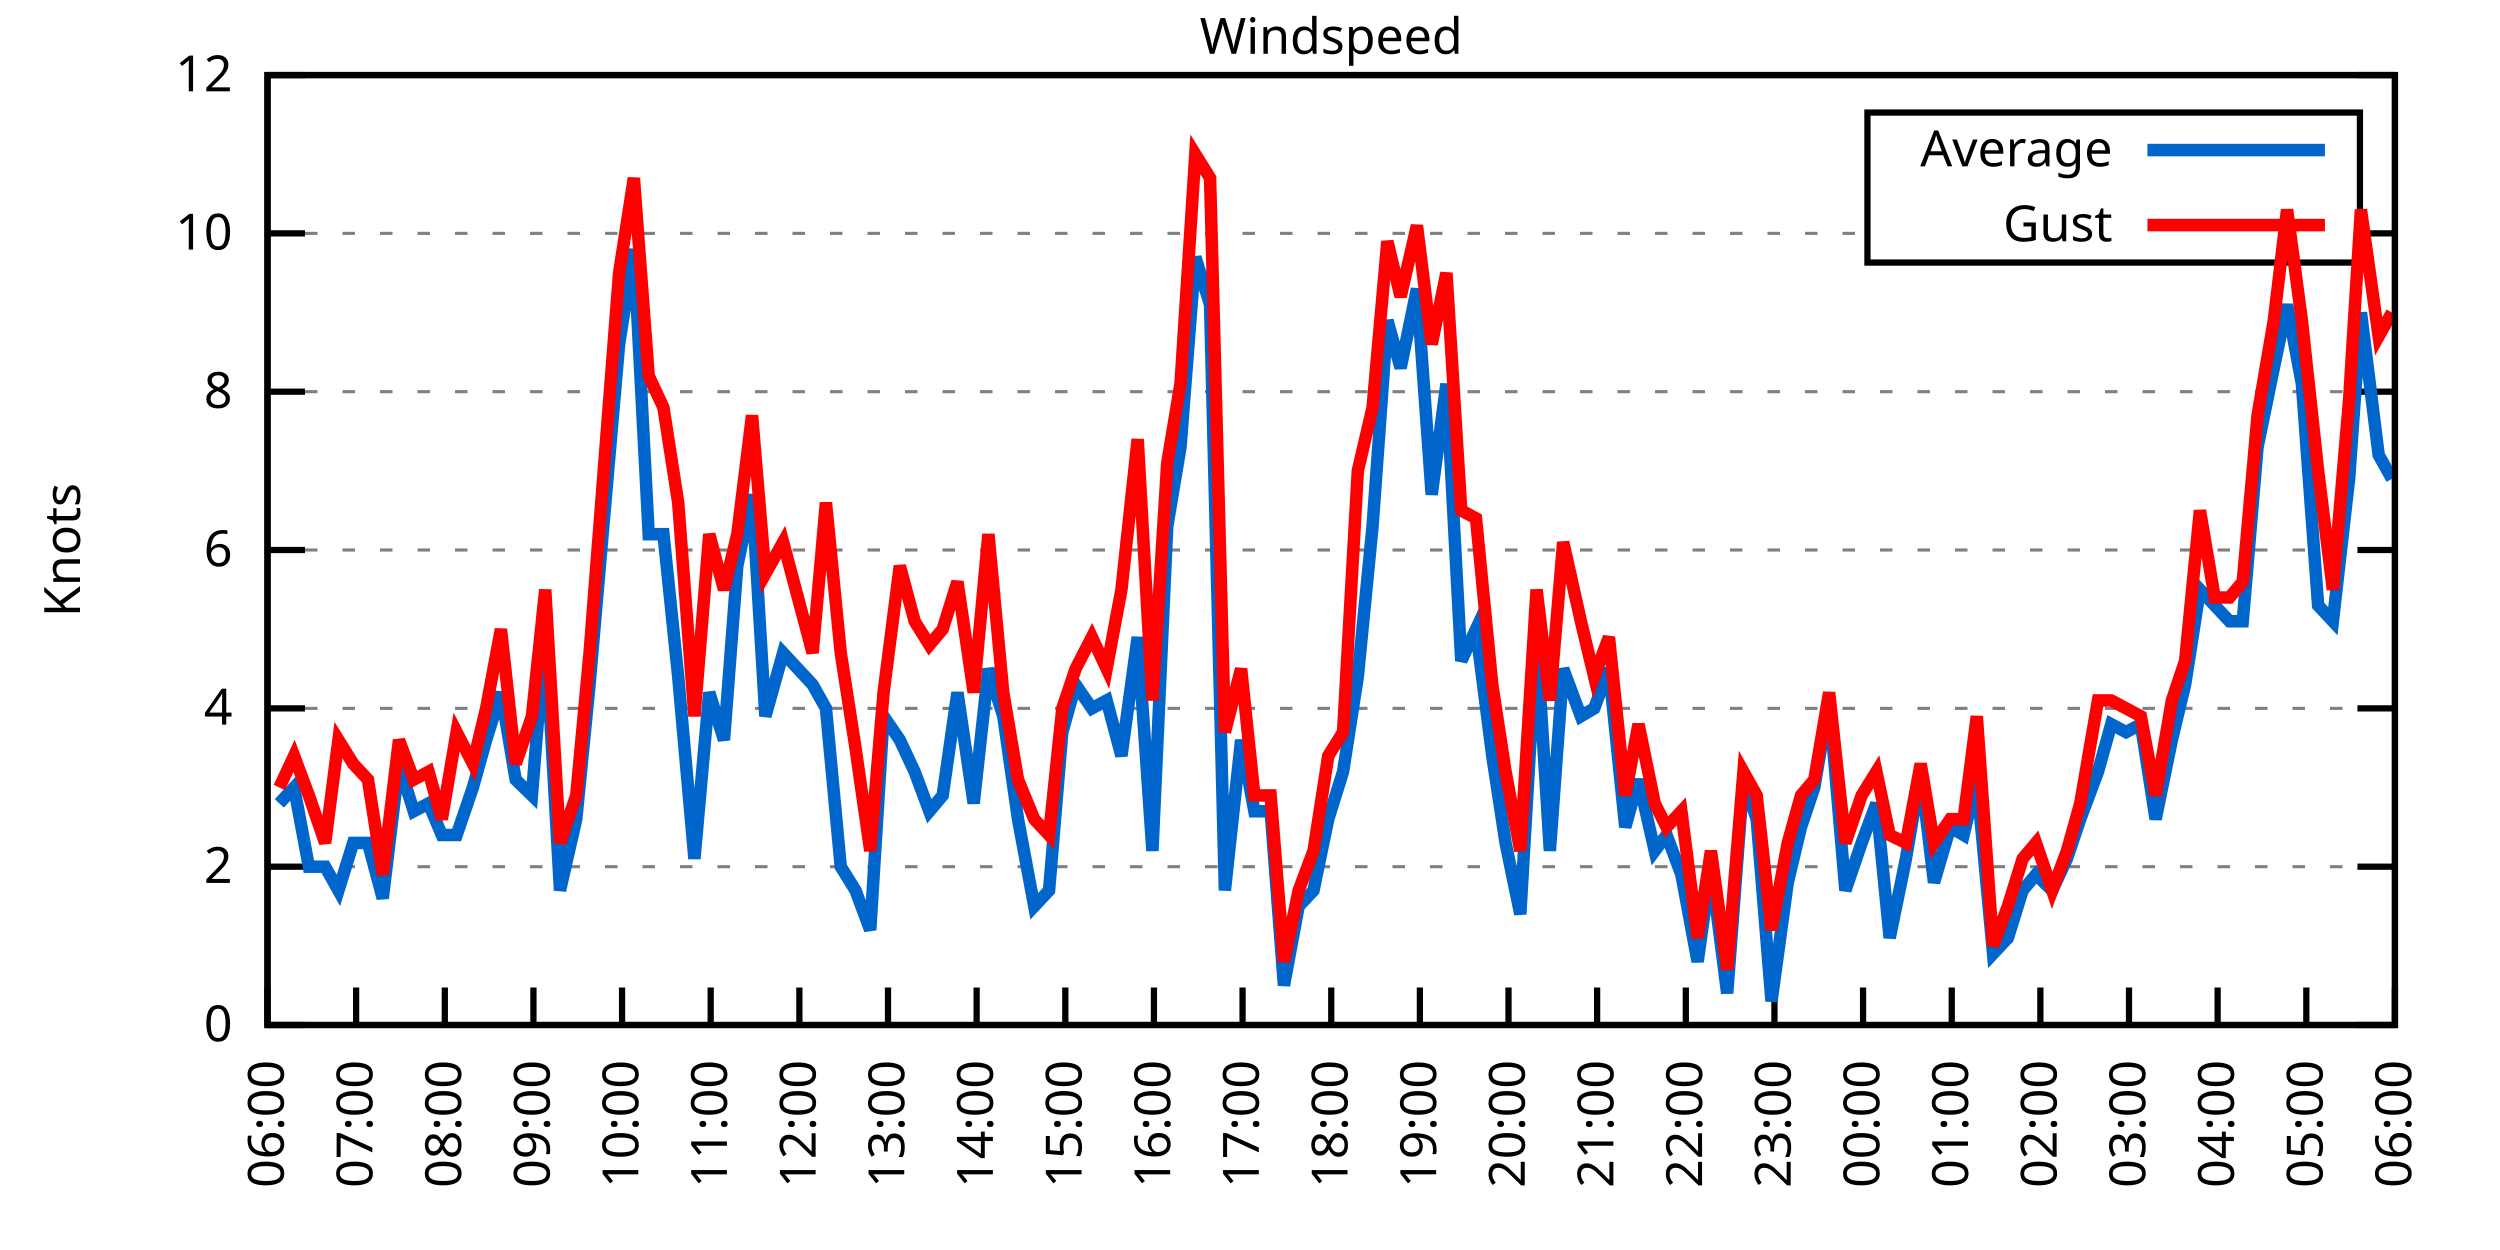
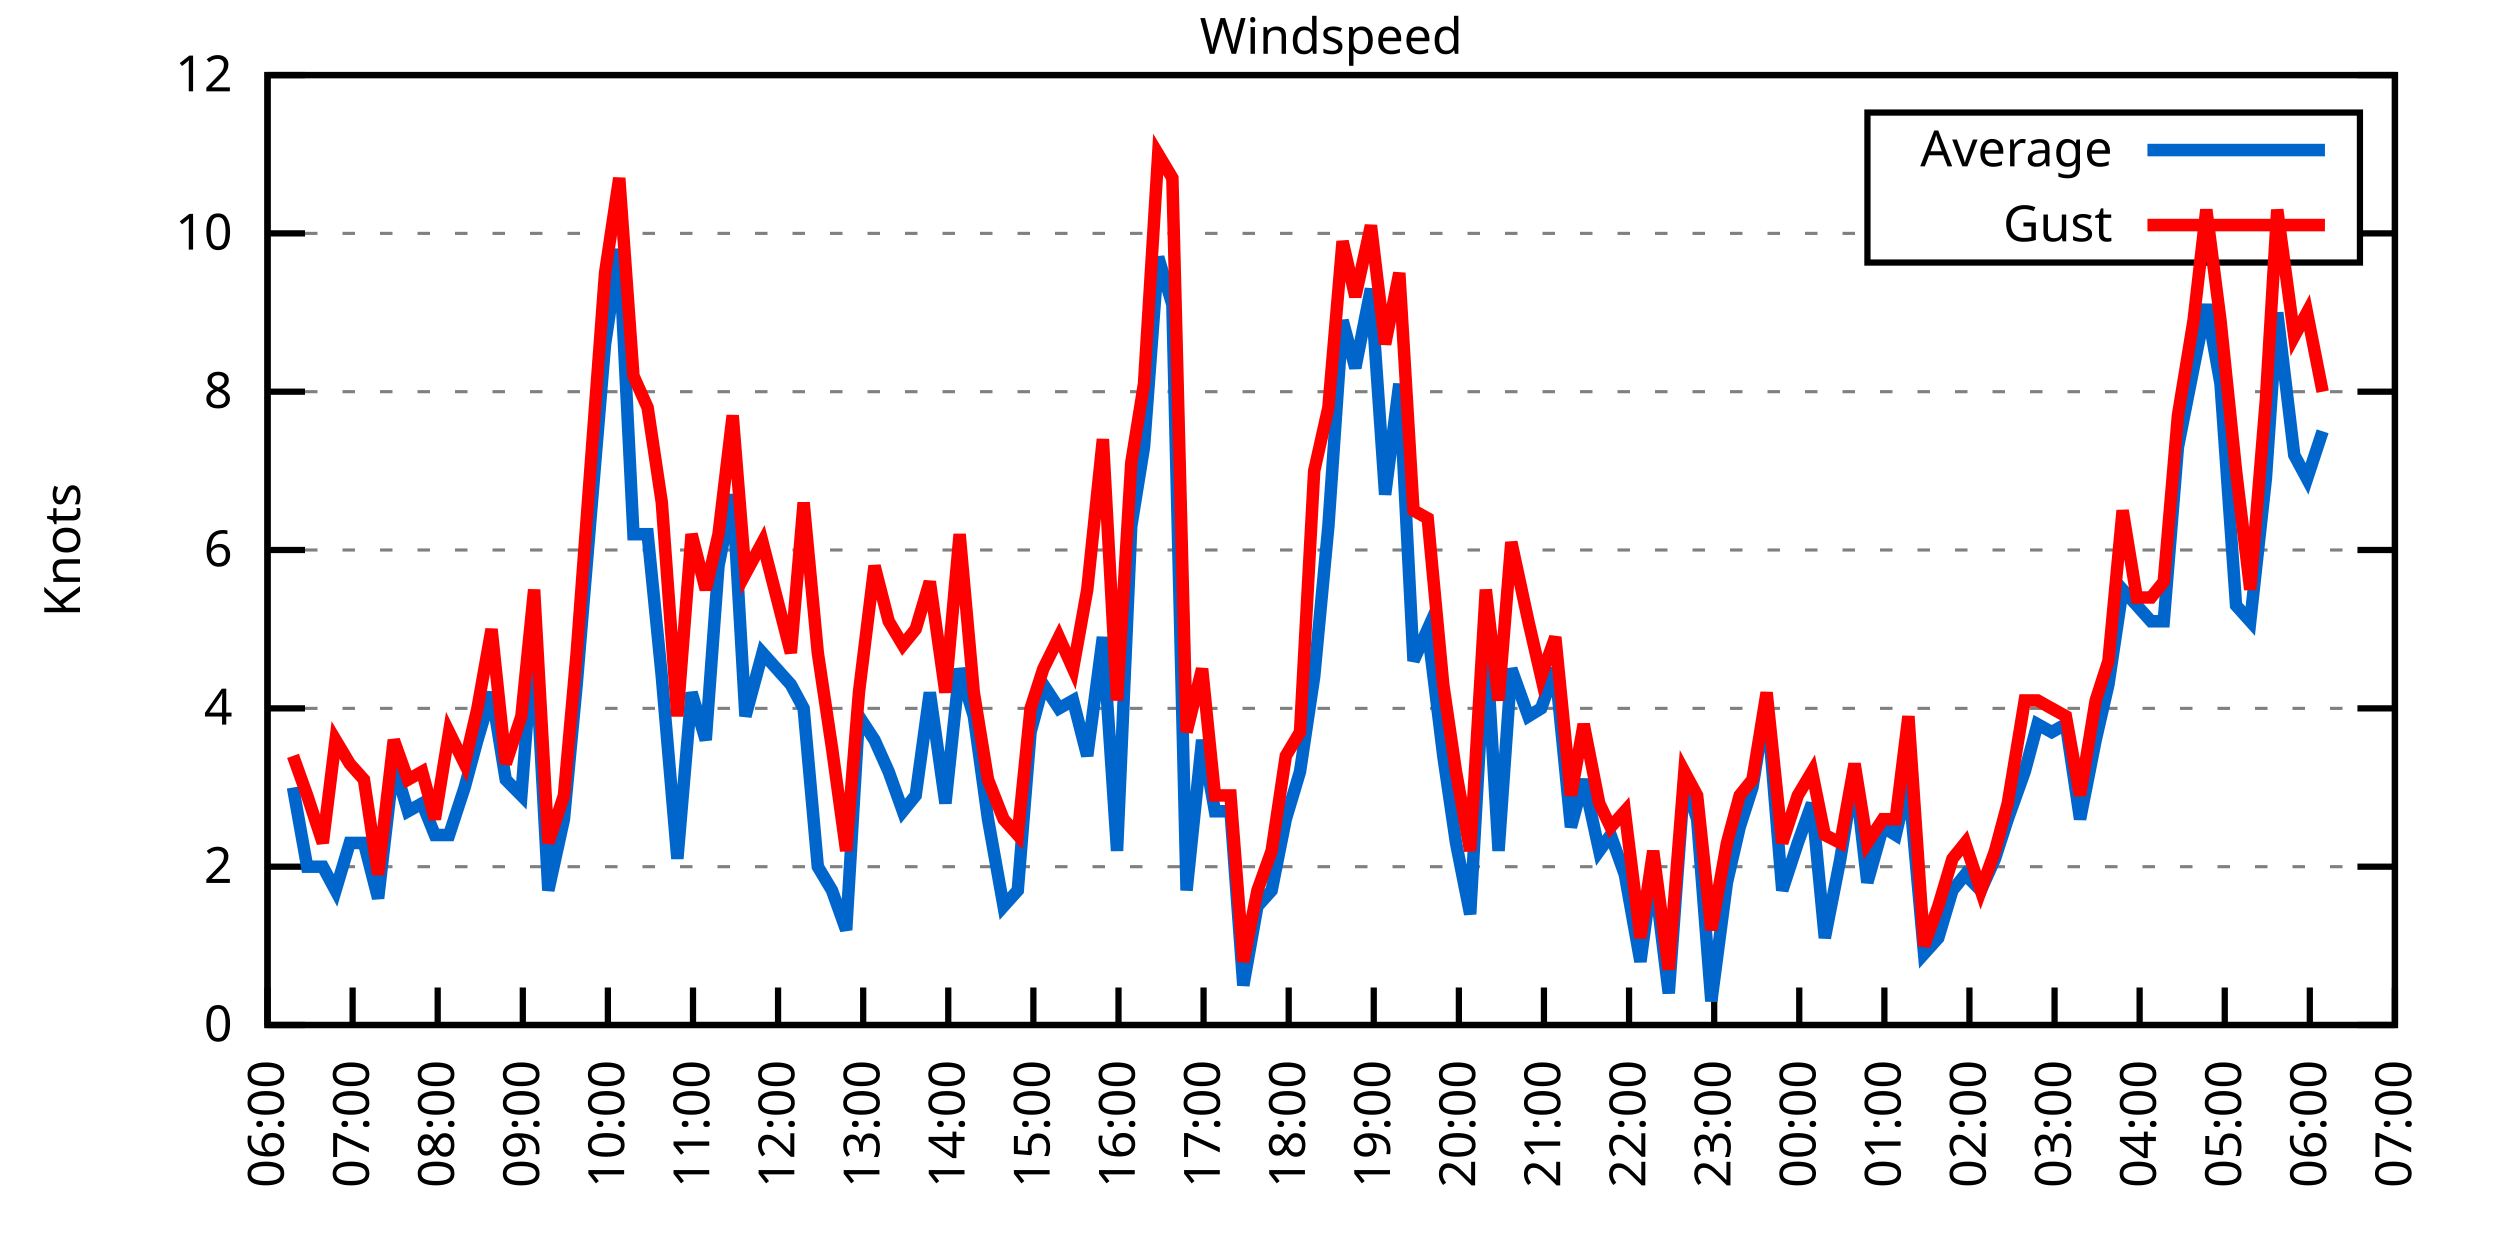
<svg xmlns="http://www.w3.org/2000/svg" xmlns:xlink="http://www.w3.org/1999/xlink" width="400" height="200" viewBox="0 0 400 200">
  <g id="gnuplot_canvas">
    <rect x="0" y="0" width="400" height="200" fill="none" />
    <defs>
      <circle id="gpDot" r="0.5" stroke-width="0.5" stroke="currentColor" />
      <path id="gpPt0" stroke-width="0.333" stroke="currentColor" d="M-1,0 h2 M0,-1 v2" />
      <path id="gpPt1" stroke-width="0.333" stroke="currentColor" d="M-1,-1 L1,1 M1,-1 L-1,1" />
      <path id="gpPt2" stroke-width="0.333" stroke="currentColor" d="M-1,0 L1,0 M0,-1 L0,1 M-1,-1 L1,1 M-1,1 L1,-1" />
      <rect id="gpPt3" stroke-width="0.333" stroke="currentColor" x="-1" y="-1" width="2" height="2" />
      <rect id="gpPt4" stroke-width="0.333" stroke="currentColor" fill="currentColor" x="-1" y="-1" width="2" height="2" />
      <circle id="gpPt5" stroke-width="0.333" stroke="currentColor" cx="0" cy="0" r="1" />
      <use xlink:href="#gpPt5" id="gpPt6" fill="currentColor" stroke="none" />
      <path id="gpPt7" stroke-width="0.333" stroke="currentColor" d="M0,-1.33 L-1.33,0.67 L1.33,0.67 z" />
      <use xlink:href="#gpPt7" id="gpPt8" fill="currentColor" stroke="none" />
      <use xlink:href="#gpPt7" id="gpPt9" stroke="currentColor" transform="rotate(180)" />
      <use xlink:href="#gpPt9" id="gpPt10" fill="currentColor" stroke="none" />
      <use xlink:href="#gpPt3" id="gpPt11" stroke="currentColor" transform="rotate(45)" />
      <use xlink:href="#gpPt11" id="gpPt12" fill="currentColor" stroke="none" />
      <path id="gpPt13" stroke-width="0.333" stroke="currentColor" d="M0,1.330 L1.265,0.411 L0.782,-1.067 L-0.782,-1.076 L-1.265,0.411 z" />
      <use xlink:href="#gpPt13" id="gpPt14" fill="currentColor" stroke="none" />
      <filter id="textbox" filterUnits="objectBoundingBox" x="0" y="0" height="1" width="1">
        <feFlood flood-color="white" flood-opacity="1" result="bgnd" />
        <feComposite in="SourceGraphic" in2="bgnd" operator="atop" />
      </filter>
      <filter id="greybox" filterUnits="objectBoundingBox" x="0" y="0" height="1" width="1">
        <feFlood flood-color="lightgrey" flood-opacity="1" result="grey" />
        <feComposite in="SourceGraphic" in2="grey" operator="atop" />
      </filter>
    </defs>
    <g fill="none" color="white" stroke="currentColor" stroke-width="1.00" stroke-linecap="butt" stroke-linejoin="miter">
</g>
    <g fill="none" color="black" stroke="currentColor" stroke-width="1.00" stroke-linecap="butt" stroke-linejoin="miter">
      <g stroke="none" shape-rendering="crispEdges">
        <polygon fill="rgb(255, 255, 255)" points="42.80,164.00 383.18,164.00 383.18,12.02 42.80,12.02 " />
      </g>
    </g>
    <g fill="none" color="black" stroke="currentColor" stroke-width="1.00" stroke-linecap="butt" stroke-linejoin="miter">
</g>
    <g fill="none" color="black" stroke="black" stroke-width="0.50" stroke-linecap="butt" stroke-linejoin="miter">
</g>
    <g fill="none" color="gray" stroke="currentColor" stroke-width="0.50" stroke-linecap="butt" stroke-linejoin="miter">
      <path stroke="gray" stroke-dasharray="2,4" class="gridline" d="M42.80,164.00 L383.19,164.00  " />
    </g>
    <g fill="none" color="gray" stroke="gray" stroke-width="1.00" stroke-linecap="butt" stroke-linejoin="miter">
</g>
    <g fill="none" color="black" stroke="currentColor" stroke-width="1.00" stroke-linecap="butt" stroke-linejoin="miter">
      <path stroke="black" d="M42.80,164.00 L48.80,164.00 M383.19,164.00 L377.19,164.00  " />
      <g transform="translate(37.20,166.60)" stroke="none" fill="black" font-family="Sans" font-size="8.00" text-anchor="end">
        <text>
          <tspan font-family="Sans"> 0</tspan>
        </text>
      </g>
    </g>
    <g fill="none" color="black" stroke="currentColor" stroke-width="1.00" stroke-linecap="butt" stroke-linejoin="miter">
</g>
    <g fill="none" color="black" stroke="black" stroke-width="0.50" stroke-linecap="butt" stroke-linejoin="miter">
</g>
    <g fill="none" color="gray" stroke="currentColor" stroke-width="0.50" stroke-linecap="butt" stroke-linejoin="miter">
      <path stroke="gray" stroke-dasharray="2,4" class="gridline" d="M42.80,138.67 L383.19,138.67  " />
    </g>
    <g fill="none" color="gray" stroke="gray" stroke-width="1.00" stroke-linecap="butt" stroke-linejoin="miter">
</g>
    <g fill="none" color="black" stroke="currentColor" stroke-width="1.00" stroke-linecap="butt" stroke-linejoin="miter">
      <path stroke="black" d="M42.80,138.67 L48.80,138.67 M383.19,138.67 L377.19,138.67  " />
      <g transform="translate(37.20,141.27)" stroke="none" fill="black" font-family="Sans" font-size="8.00" text-anchor="end">
        <text>
          <tspan font-family="Sans"> 2</tspan>
        </text>
      </g>
    </g>
    <g fill="none" color="black" stroke="currentColor" stroke-width="1.00" stroke-linecap="butt" stroke-linejoin="miter">
</g>
    <g fill="none" color="black" stroke="black" stroke-width="0.50" stroke-linecap="butt" stroke-linejoin="miter">
</g>
    <g fill="none" color="gray" stroke="currentColor" stroke-width="0.50" stroke-linecap="butt" stroke-linejoin="miter">
      <path stroke="gray" stroke-dasharray="2,4" class="gridline" d="M42.80,113.34 L383.19,113.34  " />
    </g>
    <g fill="none" color="gray" stroke="gray" stroke-width="1.00" stroke-linecap="butt" stroke-linejoin="miter">
</g>
    <g fill="none" color="black" stroke="currentColor" stroke-width="1.00" stroke-linecap="butt" stroke-linejoin="miter">
      <path stroke="black" d="M42.80,113.34 L48.80,113.34 M383.19,113.34 L377.19,113.34  " />
      <g transform="translate(37.20,115.94)" stroke="none" fill="black" font-family="Sans" font-size="8.00" text-anchor="end">
        <text>
          <tspan font-family="Sans"> 4</tspan>
        </text>
      </g>
    </g>
    <g fill="none" color="black" stroke="currentColor" stroke-width="1.00" stroke-linecap="butt" stroke-linejoin="miter">
</g>
    <g fill="none" color="black" stroke="black" stroke-width="0.50" stroke-linecap="butt" stroke-linejoin="miter">
</g>
    <g fill="none" color="gray" stroke="currentColor" stroke-width="0.50" stroke-linecap="butt" stroke-linejoin="miter">
      <path stroke="gray" stroke-dasharray="2,4" class="gridline" d="M42.80,88.00 L383.19,88.00  " />
    </g>
    <g fill="none" color="gray" stroke="gray" stroke-width="1.00" stroke-linecap="butt" stroke-linejoin="miter">
</g>
    <g fill="none" color="black" stroke="currentColor" stroke-width="1.00" stroke-linecap="butt" stroke-linejoin="miter">
      <path stroke="black" d="M42.80,88.00 L48.80,88.00 M383.19,88.00 L377.19,88.00  " />
      <g transform="translate(37.20,90.60)" stroke="none" fill="black" font-family="Sans" font-size="8.00" text-anchor="end">
        <text>
          <tspan font-family="Sans"> 6</tspan>
        </text>
      </g>
    </g>
    <g fill="none" color="black" stroke="currentColor" stroke-width="1.00" stroke-linecap="butt" stroke-linejoin="miter">
</g>
    <g fill="none" color="black" stroke="black" stroke-width="0.50" stroke-linecap="butt" stroke-linejoin="miter">
</g>
    <g fill="none" color="gray" stroke="currentColor" stroke-width="0.50" stroke-linecap="butt" stroke-linejoin="miter">
      <path stroke="gray" stroke-dasharray="2,4" class="gridline" d="M42.80,62.67 L383.19,62.67  " />
    </g>
    <g fill="none" color="gray" stroke="gray" stroke-width="1.00" stroke-linecap="butt" stroke-linejoin="miter">
</g>
    <g fill="none" color="black" stroke="currentColor" stroke-width="1.00" stroke-linecap="butt" stroke-linejoin="miter">
      <path stroke="black" d="M42.80,62.67 L48.80,62.67 M383.19,62.67 L377.19,62.67  " />
      <g transform="translate(37.20,65.27)" stroke="none" fill="black" font-family="Sans" font-size="8.00" text-anchor="end">
        <text>
          <tspan font-family="Sans"> 8</tspan>
        </text>
      </g>
    </g>
    <g fill="none" color="black" stroke="currentColor" stroke-width="1.00" stroke-linecap="butt" stroke-linejoin="miter">
</g>
    <g fill="none" color="black" stroke="black" stroke-width="0.50" stroke-linecap="butt" stroke-linejoin="miter">
</g>
    <g fill="none" color="gray" stroke="currentColor" stroke-width="0.50" stroke-linecap="butt" stroke-linejoin="miter">
      <path stroke="gray" stroke-dasharray="2,4" class="gridline" d="M42.80,37.34 L298.79,37.34 M377.59,37.34 L383.19,37.34  " />
    </g>
    <g fill="none" color="gray" stroke="gray" stroke-width="1.00" stroke-linecap="butt" stroke-linejoin="miter">
</g>
    <g fill="none" color="black" stroke="currentColor" stroke-width="1.00" stroke-linecap="butt" stroke-linejoin="miter">
      <path stroke="black" d="M42.80,37.34 L48.80,37.34 M383.19,37.34 L377.19,37.34  " />
      <g transform="translate(37.20,39.94)" stroke="none" fill="black" font-family="Sans" font-size="8.00" text-anchor="end">
        <text>
          <tspan font-family="Sans"> 10</tspan>
        </text>
      </g>
    </g>
    <g fill="none" color="black" stroke="currentColor" stroke-width="1.00" stroke-linecap="butt" stroke-linejoin="miter">
</g>
    <g fill="none" color="black" stroke="black" stroke-width="0.50" stroke-linecap="butt" stroke-linejoin="miter">
</g>
    <g fill="none" color="gray" stroke="currentColor" stroke-width="0.50" stroke-linecap="butt" stroke-linejoin="miter">
      <path stroke="gray" stroke-dasharray="2,4" class="gridline" d="M42.80,12.01 L383.19,12.01  " />
    </g>
    <g fill="none" color="gray" stroke="gray" stroke-width="1.00" stroke-linecap="butt" stroke-linejoin="miter">
</g>
    <g fill="none" color="black" stroke="currentColor" stroke-width="1.00" stroke-linecap="butt" stroke-linejoin="miter">
      <path stroke="black" d="M42.80,12.01 L48.80,12.01 M383.19,12.01 L377.19,12.01  " />
      <g transform="translate(37.20,14.61)" stroke="none" fill="black" font-family="Sans" font-size="8.00" text-anchor="end">
        <text>
          <tspan font-family="Sans"> 12</tspan>
        </text>
      </g>
    </g>
    <g fill="none" color="black" stroke="currentColor" stroke-width="1.00" stroke-linecap="butt" stroke-linejoin="miter">
      <path stroke="black" d="M42.80,164.00 L42.80,158.00  " />
      <g transform="translate(45.40,169.60) rotate(270.00)" stroke="none" fill="black" font-family="Sans" font-size="8.00" text-anchor="end">
        <text>
          <tspan font-family="Sans">06:00</tspan>
        </text>
      </g>
    </g>
    <g fill="none" color="black" stroke="currentColor" stroke-width="1.00" stroke-linecap="butt" stroke-linejoin="miter">
-       <path stroke="black" d="M56.98,164.00 L56.98,158.00  " />
-       <g transform="translate(59.58,169.60) rotate(270.00)" stroke="none" fill="black" font-family="Sans" font-size="8.00" text-anchor="end">
+       <path stroke="black" d="M56.42,164.00 L56.42,158.00  " />
+       <g transform="translate(59.02,169.60) rotate(270.00)" stroke="none" fill="black" font-family="Sans" font-size="8.00" text-anchor="end">
        <text>
          <tspan font-family="Sans">07:00</tspan>
        </text>
      </g>
    </g>
    <g fill="none" color="black" stroke="currentColor" stroke-width="1.00" stroke-linecap="butt" stroke-linejoin="miter">
-       <path stroke="black" d="M71.17,164.00 L71.17,158.00  " />
-       <g transform="translate(73.77,169.60) rotate(270.00)" stroke="none" fill="black" font-family="Sans" font-size="8.00" text-anchor="end">
+       <path stroke="black" d="M70.03,164.00 L70.03,158.00  " />
+       <g transform="translate(72.63,169.60) rotate(270.00)" stroke="none" fill="black" font-family="Sans" font-size="8.00" text-anchor="end">
        <text>
          <tspan font-family="Sans">08:00</tspan>
        </text>
      </g>
    </g>
    <g fill="none" color="black" stroke="currentColor" stroke-width="1.00" stroke-linecap="butt" stroke-linejoin="miter">
-       <path stroke="black" d="M85.35,164.00 L85.35,158.00  " />
-       <g transform="translate(87.95,169.60) rotate(270.00)" stroke="none" fill="black" font-family="Sans" font-size="8.00" text-anchor="end">
+       <path stroke="black" d="M83.65,164.00 L83.65,158.00  " />
+       <g transform="translate(86.25,169.60) rotate(270.00)" stroke="none" fill="black" font-family="Sans" font-size="8.00" text-anchor="end">
        <text>
          <tspan font-family="Sans">09:00</tspan>
        </text>
      </g>
    </g>
    <g fill="none" color="black" stroke="currentColor" stroke-width="1.00" stroke-linecap="butt" stroke-linejoin="miter">
-       <path stroke="black" d="M99.53,164.00 L99.53,158.00  " />
-       <g transform="translate(102.13,169.60) rotate(270.00)" stroke="none" fill="black" font-family="Sans" font-size="8.00" text-anchor="end">
+       <path stroke="black" d="M97.26,164.00 L97.26,158.00  " />
+       <g transform="translate(99.86,169.60) rotate(270.00)" stroke="none" fill="black" font-family="Sans" font-size="8.00" text-anchor="end">
        <text>
          <tspan font-family="Sans">10:00</tspan>
        </text>
      </g>
    </g>
    <g fill="none" color="black" stroke="currentColor" stroke-width="1.00" stroke-linecap="butt" stroke-linejoin="miter">
-       <path stroke="black" d="M113.71,164.00 L113.71,158.00  " />
-       <g transform="translate(116.31,169.60) rotate(270.00)" stroke="none" fill="black" font-family="Sans" font-size="8.00" text-anchor="end">
+       <path stroke="black" d="M110.88,164.00 L110.88,158.00  " />
+       <g transform="translate(113.48,169.60) rotate(270.00)" stroke="none" fill="black" font-family="Sans" font-size="8.00" text-anchor="end">
        <text>
          <tspan font-family="Sans">11:00</tspan>
        </text>
      </g>
    </g>
    <g fill="none" color="black" stroke="currentColor" stroke-width="1.00" stroke-linecap="butt" stroke-linejoin="miter">
-       <path stroke="black" d="M127.90,164.00 L127.90,158.00  " />
-       <g transform="translate(130.50,169.60) rotate(270.00)" stroke="none" fill="black" font-family="Sans" font-size="8.00" text-anchor="end">
+       <path stroke="black" d="M124.49,164.00 L124.49,158.00  " />
+       <g transform="translate(127.09,169.60) rotate(270.00)" stroke="none" fill="black" font-family="Sans" font-size="8.00" text-anchor="end">
        <text>
          <tspan font-family="Sans">12:00</tspan>
        </text>
      </g>
    </g>
    <g fill="none" color="black" stroke="currentColor" stroke-width="1.00" stroke-linecap="butt" stroke-linejoin="miter">
-       <path stroke="black" d="M142.08,164.00 L142.08,158.00  " />
-       <g transform="translate(144.68,169.60) rotate(270.00)" stroke="none" fill="black" font-family="Sans" font-size="8.00" text-anchor="end">
+       <path stroke="black" d="M138.11,164.00 L138.11,158.00  " />
+       <g transform="translate(140.71,169.60) rotate(270.00)" stroke="none" fill="black" font-family="Sans" font-size="8.00" text-anchor="end">
        <text>
          <tspan font-family="Sans">13:00</tspan>
        </text>
      </g>
    </g>
    <g fill="none" color="black" stroke="currentColor" stroke-width="1.00" stroke-linecap="butt" stroke-linejoin="miter">
-       <path stroke="black" d="M156.26,164.00 L156.26,158.00  " />
-       <g transform="translate(158.86,169.60) rotate(270.00)" stroke="none" fill="black" font-family="Sans" font-size="8.00" text-anchor="end">
+       <path stroke="black" d="M151.72,164.00 L151.72,158.00  " />
+       <g transform="translate(154.32,169.60) rotate(270.00)" stroke="none" fill="black" font-family="Sans" font-size="8.00" text-anchor="end">
        <text>
          <tspan font-family="Sans">14:00</tspan>
        </text>
      </g>
    </g>
    <g fill="none" color="black" stroke="currentColor" stroke-width="1.00" stroke-linecap="butt" stroke-linejoin="miter">
-       <path stroke="black" d="M170.45,164.00 L170.45,158.00  " />
-       <g transform="translate(173.05,169.60) rotate(270.00)" stroke="none" fill="black" font-family="Sans" font-size="8.00" text-anchor="end">
+       <path stroke="black" d="M165.34,164.00 L165.34,158.00  " />
+       <g transform="translate(167.94,169.60) rotate(270.00)" stroke="none" fill="black" font-family="Sans" font-size="8.00" text-anchor="end">
        <text>
          <tspan font-family="Sans">15:00</tspan>
        </text>
      </g>
    </g>
    <g fill="none" color="black" stroke="currentColor" stroke-width="1.00" stroke-linecap="butt" stroke-linejoin="miter">
-       <path stroke="black" d="M184.63,164.00 L184.63,158.00  " />
-       <g transform="translate(187.23,169.60) rotate(270.00)" stroke="none" fill="black" font-family="Sans" font-size="8.00" text-anchor="end">
+       <path stroke="black" d="M178.96,164.00 L178.96,158.00  " />
+       <g transform="translate(181.56,169.60) rotate(270.00)" stroke="none" fill="black" font-family="Sans" font-size="8.00" text-anchor="end">
        <text>
          <tspan font-family="Sans">16:00</tspan>
        </text>
      </g>
    </g>
    <g fill="none" color="black" stroke="currentColor" stroke-width="1.00" stroke-linecap="butt" stroke-linejoin="miter">
-       <path stroke="black" d="M198.81,164.00 L198.81,158.00  " />
-       <g transform="translate(201.41,169.60) rotate(270.00)" stroke="none" fill="black" font-family="Sans" font-size="8.00" text-anchor="end">
+       <path stroke="black" d="M192.57,164.00 L192.57,158.00  " />
+       <g transform="translate(195.17,169.60) rotate(270.00)" stroke="none" fill="black" font-family="Sans" font-size="8.00" text-anchor="end">
        <text>
          <tspan font-family="Sans">17:00</tspan>
        </text>
      </g>
    </g>
    <g fill="none" color="black" stroke="currentColor" stroke-width="1.00" stroke-linecap="butt" stroke-linejoin="miter">
-       <path stroke="black" d="M213.00,164.00 L213.00,158.00  " />
-       <g transform="translate(215.60,169.60) rotate(270.00)" stroke="none" fill="black" font-family="Sans" font-size="8.00" text-anchor="end">
+       <path stroke="black" d="M206.19,164.00 L206.19,158.00  " />
+       <g transform="translate(208.79,169.60) rotate(270.00)" stroke="none" fill="black" font-family="Sans" font-size="8.00" text-anchor="end">
        <text>
          <tspan font-family="Sans">18:00</tspan>
        </text>
      </g>
    </g>
    <g fill="none" color="black" stroke="currentColor" stroke-width="1.00" stroke-linecap="butt" stroke-linejoin="miter">
-       <path stroke="black" d="M227.18,164.00 L227.18,158.00  " />
-       <g transform="translate(229.78,169.60) rotate(270.00)" stroke="none" fill="black" font-family="Sans" font-size="8.00" text-anchor="end">
+       <path stroke="black" d="M219.80,164.00 L219.80,158.00  " />
+       <g transform="translate(222.40,169.60) rotate(270.00)" stroke="none" fill="black" font-family="Sans" font-size="8.00" text-anchor="end">
        <text>
          <tspan font-family="Sans">19:00</tspan>
        </text>
      </g>
    </g>
    <g fill="none" color="black" stroke="currentColor" stroke-width="1.00" stroke-linecap="butt" stroke-linejoin="miter">
-       <path stroke="black" d="M241.36,164.00 L241.36,158.00  " />
-       <g transform="translate(243.96,169.60) rotate(270.00)" stroke="none" fill="black" font-family="Sans" font-size="8.00" text-anchor="end">
+       <path stroke="black" d="M233.42,164.00 L233.42,158.00  " />
+       <g transform="translate(236.02,169.60) rotate(270.00)" stroke="none" fill="black" font-family="Sans" font-size="8.00" text-anchor="end">
        <text>
          <tspan font-family="Sans">20:00</tspan>
        </text>
      </g>
    </g>
    <g fill="none" color="black" stroke="currentColor" stroke-width="1.00" stroke-linecap="butt" stroke-linejoin="miter">
-       <path stroke="black" d="M255.54,164.00 L255.54,158.00  " />
-       <g transform="translate(258.14,169.60) rotate(270.00)" stroke="none" fill="black" font-family="Sans" font-size="8.00" text-anchor="end">
+       <path stroke="black" d="M247.03,164.00 L247.03,158.00  " />
+       <g transform="translate(249.63,169.60) rotate(270.00)" stroke="none" fill="black" font-family="Sans" font-size="8.00" text-anchor="end">
        <text>
          <tspan font-family="Sans">21:00</tspan>
        </text>
      </g>
    </g>
    <g fill="none" color="black" stroke="currentColor" stroke-width="1.00" stroke-linecap="butt" stroke-linejoin="miter">
-       <path stroke="black" d="M269.73,164.00 L269.73,158.00  " />
-       <g transform="translate(272.33,169.60) rotate(270.00)" stroke="none" fill="black" font-family="Sans" font-size="8.00" text-anchor="end">
+       <path stroke="black" d="M260.65,164.00 L260.65,158.00  " />
+       <g transform="translate(263.25,169.60) rotate(270.00)" stroke="none" fill="black" font-family="Sans" font-size="8.00" text-anchor="end">
        <text>
          <tspan font-family="Sans">22:00</tspan>
        </text>
      </g>
    </g>
    <g fill="none" color="black" stroke="currentColor" stroke-width="1.00" stroke-linecap="butt" stroke-linejoin="miter">
-       <path stroke="black" d="M283.91,164.00 L283.91,158.00  " />
-       <g transform="translate(286.51,169.60) rotate(270.00)" stroke="none" fill="black" font-family="Sans" font-size="8.00" text-anchor="end">
+       <path stroke="black" d="M274.27,164.00 L274.27,158.00  " />
+       <g transform="translate(276.87,169.60) rotate(270.00)" stroke="none" fill="black" font-family="Sans" font-size="8.00" text-anchor="end">
        <text>
          <tspan font-family="Sans">23:00</tspan>
        </text>
      </g>
    </g>
    <g fill="none" color="black" stroke="currentColor" stroke-width="1.00" stroke-linecap="butt" stroke-linejoin="miter">
-       <path stroke="black" d="M298.09,164.00 L298.09,158.00  " />
-       <g transform="translate(300.69,169.60) rotate(270.00)" stroke="none" fill="black" font-family="Sans" font-size="8.00" text-anchor="end">
+       <path stroke="black" d="M287.88,164.00 L287.88,158.00  " />
+       <g transform="translate(290.48,169.60) rotate(270.00)" stroke="none" fill="black" font-family="Sans" font-size="8.00" text-anchor="end">
        <text>
          <tspan font-family="Sans">00:00</tspan>
        </text>
      </g>
    </g>
    <g fill="none" color="black" stroke="currentColor" stroke-width="1.00" stroke-linecap="butt" stroke-linejoin="miter">
-       <path stroke="black" d="M312.28,164.00 L312.28,158.00  " />
-       <g transform="translate(314.88,169.60) rotate(270.00)" stroke="none" fill="black" font-family="Sans" font-size="8.00" text-anchor="end">
+       <path stroke="black" d="M301.50,164.00 L301.50,158.00  " />
+       <g transform="translate(304.10,169.60) rotate(270.00)" stroke="none" fill="black" font-family="Sans" font-size="8.00" text-anchor="end">
        <text>
          <tspan font-family="Sans">01:00</tspan>
        </text>
      </g>
    </g>
    <g fill="none" color="black" stroke="currentColor" stroke-width="1.00" stroke-linecap="butt" stroke-linejoin="miter">
-       <path stroke="black" d="M326.46,164.00 L326.46,158.00  " />
-       <g transform="translate(329.06,169.60) rotate(270.00)" stroke="none" fill="black" font-family="Sans" font-size="8.00" text-anchor="end">
+       <path stroke="black" d="M315.11,164.00 L315.11,158.00  " />
+       <g transform="translate(317.71,169.60) rotate(270.00)" stroke="none" fill="black" font-family="Sans" font-size="8.00" text-anchor="end">
        <text>
          <tspan font-family="Sans">02:00</tspan>
        </text>
      </g>
    </g>
    <g fill="none" color="black" stroke="currentColor" stroke-width="1.00" stroke-linecap="butt" stroke-linejoin="miter">
-       <path stroke="black" d="M340.64,164.00 L340.64,158.00  " />
-       <g transform="translate(343.24,169.60) rotate(270.00)" stroke="none" fill="black" font-family="Sans" font-size="8.00" text-anchor="end">
+       <path stroke="black" d="M328.73,164.00 L328.73,158.00  " />
+       <g transform="translate(331.33,169.60) rotate(270.00)" stroke="none" fill="black" font-family="Sans" font-size="8.00" text-anchor="end">
        <text>
          <tspan font-family="Sans">03:00</tspan>
        </text>
      </g>
    </g>
    <g fill="none" color="black" stroke="currentColor" stroke-width="1.00" stroke-linecap="butt" stroke-linejoin="miter">
-       <path stroke="black" d="M354.82,164.00 L354.82,158.00  " />
-       <g transform="translate(357.42,169.60) rotate(270.00)" stroke="none" fill="black" font-family="Sans" font-size="8.00" text-anchor="end">
+       <path stroke="black" d="M342.34,164.00 L342.34,158.00  " />
+       <g transform="translate(344.94,169.60) rotate(270.00)" stroke="none" fill="black" font-family="Sans" font-size="8.00" text-anchor="end">
        <text>
          <tspan font-family="Sans">04:00</tspan>
        </text>
      </g>
    </g>
    <g fill="none" color="black" stroke="currentColor" stroke-width="1.00" stroke-linecap="butt" stroke-linejoin="miter">
-       <path stroke="black" d="M369.01,164.00 L369.01,158.00  " />
-       <g transform="translate(371.61,169.60) rotate(270.00)" stroke="none" fill="black" font-family="Sans" font-size="8.00" text-anchor="end">
+       <path stroke="black" d="M355.96,164.00 L355.96,158.00  " />
+       <g transform="translate(358.56,169.60) rotate(270.00)" stroke="none" fill="black" font-family="Sans" font-size="8.00" text-anchor="end">
        <text>
          <tspan font-family="Sans">05:00</tspan>
+         </text>
+       </g>
+     </g>
+     <g fill="none" color="black" stroke="currentColor" stroke-width="1.00" stroke-linecap="butt" stroke-linejoin="miter">
+       <path stroke="black" d="M369.57,164.00 L369.57,158.00  " />
+       <g transform="translate(372.17,169.60) rotate(270.00)" stroke="none" fill="black" font-family="Sans" font-size="8.00" text-anchor="end">
+         <text>
+           <tspan font-family="Sans">06:00</tspan>
        </text>
      </g>
    </g>
    <g fill="none" color="black" stroke="currentColor" stroke-width="1.00" stroke-linecap="butt" stroke-linejoin="miter">
      <path stroke="black" d="M383.19,164.00 L383.19,158.00  " />
      <g transform="translate(385.79,169.60) rotate(270.00)" stroke="none" fill="black" font-family="Sans" font-size="8.00" text-anchor="end">
        <text>
-           <tspan font-family="Sans">06:00</tspan>
+           <tspan font-family="Sans">07:00</tspan>
        </text>
      </g>
    </g>
    <g fill="none" color="black" stroke="currentColor" stroke-width="1.00" stroke-linecap="butt" stroke-linejoin="miter">
</g>
    <g fill="none" color="black" stroke="currentColor" stroke-width="1.00" stroke-linecap="butt" stroke-linejoin="miter">
      <path stroke="black" d="M42.80,12.01 L42.80,164.00 L383.19,164.00 L383.19,12.01 L42.80,12.01 Z  " />
    </g>
    <g fill="none" color="black" stroke="currentColor" stroke-width="1.00" stroke-linecap="butt" stroke-linejoin="miter">
</g>
    <g fill="none" color="black" stroke="currentColor" stroke-width="1.00" stroke-linecap="butt" stroke-linejoin="miter">
      <path stroke="black" d="M298.79,42.01 L298.79,18.01 L377.59,18.01 L377.59,42.01 L298.79,42.01 Z  " />
    </g>
    <g id="Windspeed_plot_1">
      <g fill="none" color="white" stroke="black" stroke-width="2.00" stroke-linecap="butt" stroke-linejoin="miter">
</g>
      <g fill="none" color="black" stroke="currentColor" stroke-width="2.00" stroke-linecap="butt" stroke-linejoin="miter">
        <g transform="translate(337.99,26.61)" stroke="none" fill="black" font-family="Sans" font-size="8.00" text-anchor="end">
          <text>
            <tspan font-family="Sans">Average</tspan>
          </text>
        </g>
      </g>
      <g fill="none" color="black" stroke="currentColor" stroke-width="2.00" stroke-linecap="butt" stroke-linejoin="miter">
-         <path stroke="rgb(  0, 102, 204)" d="M343.59,24.01 L371.99,24.01 M44.69,128.54 L47.05,126.00 L49.42,138.67 L52.02,138.67 L54.15,142.47 L56.51,134.87   L58.87,134.87 L61.24,143.73 L63.84,122.20 L66.20,129.80 L68.57,128.54 L70.69,133.60 L73.06,133.60 L75.66,126.00   L77.78,118.40 L80.15,110.80 L82.51,124.74 L85.11,127.27 L87.24,100.67 L89.60,142.47 L92.20,131.07 L94.33,109.54   L99.06,55.07 L101.42,39.87 L103.79,85.47 L106.15,85.47 L108.51,108.27 L111.11,137.40 L113.48,110.80 L115.84,118.40   L117.97,90.54 L120.33,79.14 L122.46,114.60 L125.30,104.47 L130.02,109.54 L132.15,113.34 L134.52,138.67 L136.88,142.47   L139.24,148.80 L141.37,114.60 L143.97,118.40 L146.34,123.47 L148.70,129.80 L150.83,127.27 L153.19,110.80 L155.79,128.54   L158.15,107.00 L160.52,114.60 L162.88,131.07 L165.48,145.00 L167.85,142.47 L169.97,117.14 L172.10,109.54 L174.70,113.34   L177.06,112.07 L179.43,120.94 L182.03,101.94 L184.39,136.14 L186.76,84.21 L188.88,71.54 L191.25,41.14 L193.61,48.74   L195.98,142.47 L198.58,118.40 L200.70,129.80 L203.30,129.80 L205.43,157.67 L207.79,145.00 L210.16,142.47 L212.52,131.07   L214.89,123.47 L217.25,108.27 L219.61,84.21 L221.98,51.27 L224.10,58.87 L226.71,46.21 L229.07,79.14 L231.43,61.41   L233.80,105.74 L236.16,100.67 L238.76,120.94 L240.89,134.87 L243.25,146.27 L245.85,101.94 L247.98,136.14 L250.11,107.00   L252.94,114.60 L255.07,113.34 L257.43,107.00 L260.04,132.34 L262.16,124.74 L264.76,136.14 L266.65,133.60 L269.02,139.93   L271.62,153.87 L273.75,138.67 L276.35,158.93 L278.95,124.74 L281.07,131.07 L283.44,160.20 L286.04,141.20 L288.16,132.34   L290.29,126.00 L292.66,112.07 L295.26,142.47 L297.86,134.87 L300.22,128.54 L302.35,150.07 L304.95,137.40 L307.31,123.47   L309.44,141.20 L312.04,132.34 L314.17,133.60 L316.29,124.74 L318.89,152.60 L321.26,150.07 L323.62,142.47 L325.75,139.93   L328.35,142.47 L330.71,137.40 L332.84,131.07 L335.68,123.47 L337.80,115.87 L340.17,117.14 L342.53,115.87 L344.90,131.07   L347.50,118.40 L349.62,109.54 L351.99,94.34 L354.35,96.87 L356.72,99.40 L358.84,99.40 L361.21,71.54 L363.81,58.87   L365.93,48.74 L368.30,61.41 L370.90,96.87 L373.26,99.40 L375.86,76.61 L377.75,50.01 L380.59,72.81 L382.72,76.61    " />
+         <path stroke="rgb(  0, 102, 204)" d="M343.59,24.01 L371.99,24.01 M46.88,126.00 L49.15,138.67 L51.65,138.67 L53.69,142.47 L55.96,134.87 L58.23,134.87   L60.50,143.73 L63.00,122.20 L65.27,129.80 L67.54,128.54 L69.58,133.60 L71.85,133.60 L74.34,126.00 L76.39,118.40   L78.65,110.80 L80.92,124.74 L83.42,127.27 L85.46,100.67 L87.73,142.47 L90.23,131.07 L92.27,109.54 L96.81,55.07   L99.08,39.87 L101.35,85.47 L103.62,85.47 L105.89,108.27 L108.38,137.40 L110.65,110.80 L112.92,118.40 L114.96,90.54   L117.23,79.14 L119.27,114.60 L122.00,104.47 L126.54,109.54 L128.58,113.34 L130.85,138.67 L133.12,142.47 L135.39,148.80   L137.43,114.60 L139.92,118.40 L142.19,123.47 L144.46,129.80 L146.51,127.27 L148.77,110.80 L151.27,128.54 L153.54,107.00   L155.81,114.60 L158.08,131.07 L160.57,145.00 L162.84,142.47 L164.89,117.14 L166.93,109.54 L169.43,113.34 L171.69,112.07   L173.96,120.94 L176.46,101.94 L178.73,136.14 L181.00,84.21 L183.04,71.54 L185.31,41.14 L187.58,48.74 L189.85,142.47   L192.34,118.40 L194.39,129.80 L196.88,129.80 L198.93,157.67 L201.19,145.00 L203.46,142.47 L205.73,131.07 L208.00,123.47   L210.27,108.27 L212.54,84.21 L214.81,51.27 L216.85,58.87 L219.35,46.21 L221.62,79.14 L223.89,61.41 L226.16,105.74   L228.43,100.67 L230.92,120.94 L232.96,134.87 L235.23,146.27 L237.73,101.94 L239.77,136.14 L241.81,107.00 L244.54,114.60   L246.58,113.34 L248.85,107.00 L251.35,132.34 L253.39,124.74 L255.88,136.14 L257.70,133.60 L259.97,139.93 L262.47,153.87   L264.51,138.67 L267.00,158.93 L269.50,124.74 L271.54,131.07 L273.81,160.20 L276.31,141.20 L278.35,132.34 L280.39,126.00   L282.66,112.07 L285.16,142.47 L287.65,134.87 L289.92,128.54 L291.97,150.07 L294.46,137.40 L296.73,123.47 L298.77,141.20   L301.27,132.34 L303.31,133.60 L305.35,124.74 L307.85,152.60 L310.12,150.07 L312.39,142.47 L314.43,139.93 L316.93,142.47   L319.20,137.40 L321.24,131.07 L323.96,123.47 L326.00,115.87 L328.27,117.14 L330.54,115.87 L332.81,131.07 L335.31,118.40   L337.35,109.54 L339.62,94.34 L341.89,96.87 L344.16,99.40 L346.20,99.40 L348.47,71.54 L350.97,58.87 L353.01,48.74   L355.28,61.41 L357.77,96.87 L360.04,99.40 L362.54,76.61 L364.36,50.01 L367.08,72.81 L369.12,76.61 L371.62,69.01    " />
      </g>
    </g>
    <g id="Windspeed_plot_2">
      <g fill="none" color="black" stroke="currentColor" stroke-width="2.00" stroke-linecap="butt" stroke-linejoin="miter">
        <g transform="translate(337.99,38.61)" stroke="none" fill="black" font-family="Sans" font-size="8.00" text-anchor="end">
          <text>
            <tspan font-family="Sans">Gust</tspan>
          </text>
        </g>
      </g>
      <g fill="none" color="black" stroke="currentColor" stroke-width="2.00" stroke-linecap="butt" stroke-linejoin="miter">
-         <path stroke="rgb(255,   0,   0)" d="M343.59,36.01 L371.99,36.01 M44.69,126.00 L47.05,120.94 L49.42,127.27 L52.02,134.87 L54.15,118.40 L56.51,122.20   L58.87,124.74 L61.24,139.93 L63.84,118.40 L66.20,124.74 L68.57,123.47 L70.69,131.07 L73.06,117.14 L75.66,122.20   L77.78,113.34 L80.15,100.67 L82.51,122.20 L85.11,114.60 L87.24,94.34 L89.60,134.87 L92.20,127.27 L94.33,104.47   L99.06,43.67 L101.42,28.48 L103.79,60.14 L106.15,65.21 L108.51,80.41 L111.11,114.60 L113.48,85.47 L115.84,94.34   L117.97,85.47 L120.33,66.47 L122.46,91.80 L125.30,86.74 L130.02,104.47 L132.15,80.41 L134.52,104.47 L136.88,119.67   L139.24,136.14 L141.37,110.80 L143.97,90.54 L146.34,99.40 L148.70,103.20 L150.83,100.67 L153.19,93.07 L155.79,110.80   L158.15,85.47 L160.52,110.80 L162.88,124.74 L165.48,131.07 L167.85,133.60 L169.97,113.34 L172.10,107.00 L174.70,101.94   L177.06,107.00 L179.43,94.34 L182.03,70.27 L184.39,112.07 L186.76,74.07 L188.88,61.41 L191.25,24.68 L193.61,28.48   L195.98,117.14 L198.58,107.00 L200.70,127.27 L203.30,127.27 L205.43,153.87 L207.79,142.47 L210.16,136.14 L212.52,120.94   L214.89,117.14 L217.25,75.34 L219.61,65.21 L221.98,38.61 L224.10,47.47 L226.71,36.08 L229.07,55.07 L231.43,43.67   L233.80,81.67 L236.16,82.94 L238.76,109.54 L240.89,123.47 L243.25,136.14 L245.85,94.34 L247.98,112.07 L250.11,86.74   L252.94,99.40 L255.07,108.27 L257.43,101.94 L260.04,127.27 L262.16,115.87 L264.76,128.54 L266.65,132.34 L269.02,129.80   L271.62,150.07 L273.75,136.14 L276.35,155.13 L278.95,123.47 L281.07,127.27 L283.44,148.80 L286.04,134.87 L288.16,127.27   L290.29,124.74 L292.66,110.80 L295.26,134.87 L297.86,127.27 L300.22,123.47 L302.35,133.60 L304.95,134.87 L307.31,122.20   L309.44,134.87 L312.04,131.07 L314.17,131.07 L316.29,114.60 L318.89,151.33 L321.26,145.00 L323.62,137.40 L325.75,134.87   L328.35,142.47 L330.71,136.14 L332.84,128.54 L335.68,112.07 L337.80,112.07 L340.17,113.34 L342.53,114.60 L344.90,127.27   L347.50,112.07 L349.62,105.74 L351.99,81.67 L354.35,95.60 L356.72,95.60 L358.84,93.07 L361.21,66.47 L363.81,51.27   L365.93,33.54 L368.30,51.27 L370.90,75.34 L373.26,94.34 L375.86,63.94 L377.75,33.54 L380.59,53.81 L382.72,50.01    " />
+         <path stroke="rgb(255,   0,   0)" d="M343.59,36.01 L371.99,36.01 M46.88,120.94 L49.15,127.27 L51.65,134.87 L53.69,118.40 L55.96,122.20 L58.23,124.74   L60.50,139.93 L63.00,118.40 L65.27,124.74 L67.54,123.47 L69.58,131.07 L71.85,117.14 L74.34,122.20 L76.39,113.34   L78.65,100.67 L80.92,122.20 L83.42,114.60 L85.46,94.34 L87.73,134.87 L90.23,127.27 L92.27,104.47 L96.81,43.67   L99.08,28.48 L101.35,60.14 L103.62,65.21 L105.89,80.41 L108.38,114.60 L110.65,85.47 L112.92,94.34 L114.96,85.47   L117.23,66.47 L119.27,91.80 L122.00,86.74 L126.54,104.47 L128.58,80.41 L130.85,104.47 L133.12,119.67 L135.39,136.14   L137.43,110.80 L139.92,90.54 L142.19,99.40 L144.46,103.20 L146.51,100.67 L148.77,93.07 L151.27,110.80 L153.54,85.47   L155.81,110.80 L158.08,124.74 L160.57,131.07 L162.84,133.60 L164.89,113.34 L166.93,107.00 L169.43,101.94 L171.69,107.00   L173.96,94.34 L176.46,70.27 L178.73,112.07 L181.00,74.07 L183.04,61.41 L185.31,24.68 L187.58,28.48 L189.85,117.14   L192.34,107.00 L194.39,127.27 L196.88,127.27 L198.93,153.87 L201.19,142.47 L203.46,136.14 L205.73,120.94 L208.00,117.14   L210.27,75.34 L212.54,65.21 L214.81,38.61 L216.85,47.47 L219.35,36.08 L221.62,55.07 L223.89,43.67 L226.16,81.67   L228.43,82.94 L230.92,109.54 L232.96,123.47 L235.23,136.14 L237.73,94.34 L239.77,112.07 L241.81,86.74 L244.54,99.40   L246.58,108.27 L248.85,101.94 L251.35,127.27 L253.39,115.87 L255.88,128.54 L257.70,132.34 L259.97,129.80 L262.47,150.07   L264.51,136.14 L267.00,155.13 L269.50,123.47 L271.54,127.27 L273.81,148.80 L276.31,134.87 L278.35,127.27 L280.39,124.74   L282.66,110.80 L285.16,134.87 L287.65,127.27 L289.92,123.47 L291.97,133.60 L294.46,134.87 L296.73,122.20 L298.77,134.87   L301.27,131.07 L303.31,131.07 L305.35,114.60 L307.85,151.33 L310.12,145.00 L312.39,137.40 L314.43,134.87 L316.93,142.47   L319.20,136.14 L321.24,128.54 L323.96,112.07 L326.00,112.07 L328.27,113.34 L330.54,114.60 L332.81,127.27 L335.31,112.07   L337.35,105.74 L339.62,81.67 L341.89,95.60 L344.16,95.60 L346.20,93.07 L348.47,66.47 L350.97,51.27 L353.01,33.54   L355.28,51.27 L357.77,75.34 L360.04,94.34 L362.54,63.94 L364.36,33.54 L367.08,53.81 L369.12,50.01 L371.62,62.67    " />
      </g>
    </g>
    <g fill="none" color="black" stroke="currentColor" stroke-width="2.00" stroke-linecap="butt" stroke-linejoin="miter">
</g>
    <g fill="none" color="black" stroke="black" stroke-width="1.00" stroke-linecap="butt" stroke-linejoin="miter">
</g>
    <g fill="none" color="black" stroke="currentColor" stroke-width="1.00" stroke-linecap="butt" stroke-linejoin="miter">
      <path stroke="black" d="M42.80,12.01 L42.80,164.00 L383.19,164.00 L383.19,12.01 L42.80,12.01 Z  " />
      <g transform="translate(12.80,88.01) rotate(270.00)" stroke="none" fill="black" font-family="Sans" font-size="8.00" text-anchor="middle">
        <text>
          <tspan font-family="Sans">Knots</tspan>
        </text>
      </g>
    </g>
    <g fill="none" color="black" stroke="currentColor" stroke-width="1.00" stroke-linecap="butt" stroke-linejoin="miter">
</g>
    <g fill="none" color="black" stroke="currentColor" stroke-width="1.00" stroke-linecap="butt" stroke-linejoin="miter">
      <g transform="translate(212.99,8.61)" stroke="none" fill="black" font-family="Sans" font-size="8.00" text-anchor="middle">
        <text>
          <tspan font-family="Sans">Windspeed</tspan>
        </text>
      </g>
    </g>
    <g fill="none" color="black" stroke="currentColor" stroke-width="1.00" stroke-linecap="butt" stroke-linejoin="miter">
</g>
  </g>
</svg>
